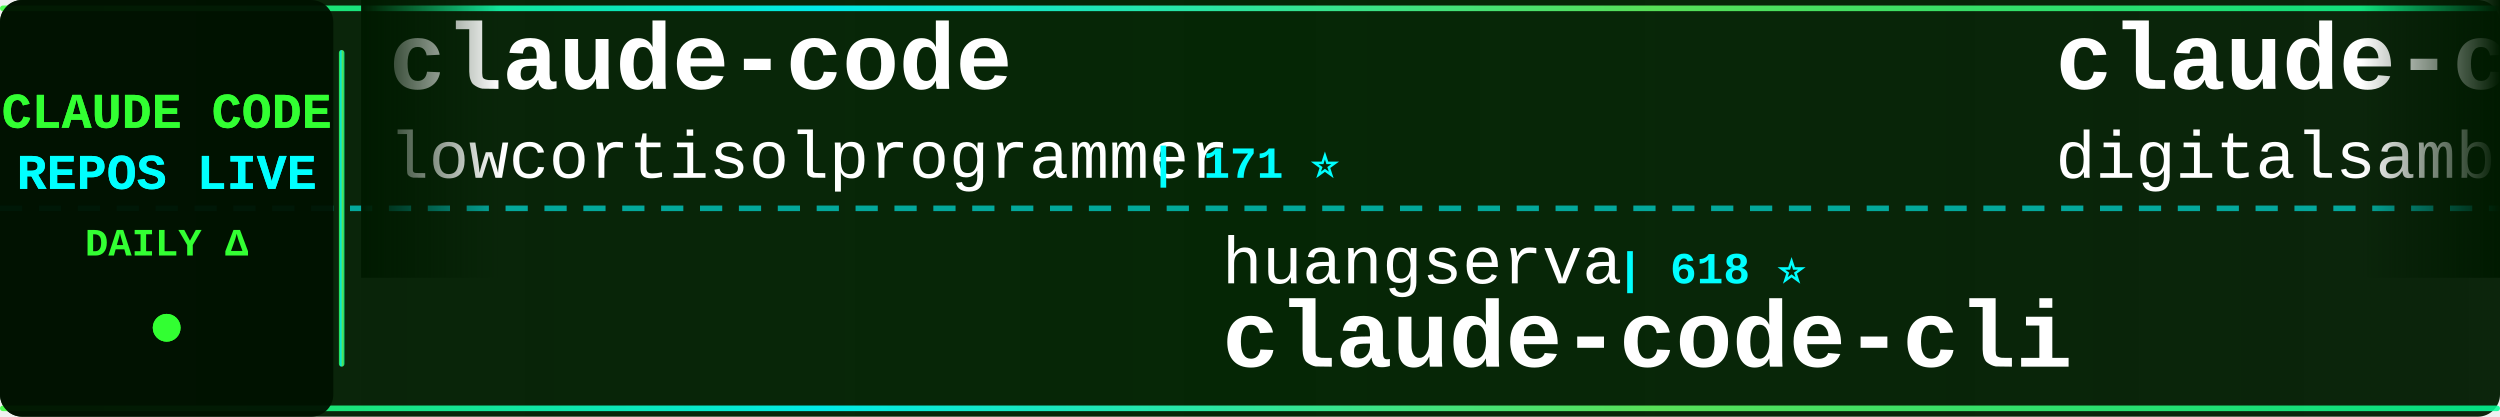
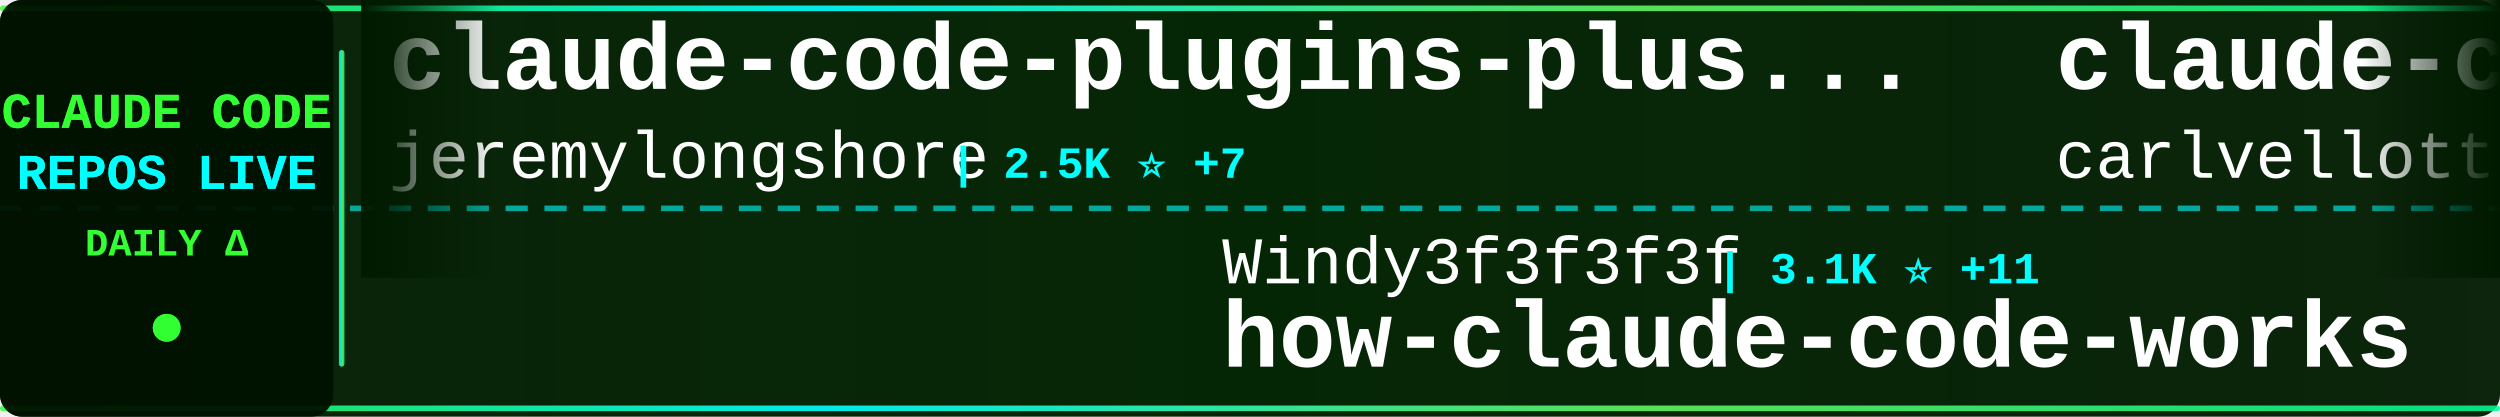
<svg xmlns="http://www.w3.org/2000/svg" width="900" height="150">
  <defs>
    <linearGradient id="tickerBg" x1="0%" y1="0%" x2="100%" y2="0%">
      <stop offset="0%" style="stop-color:#001a00;stop-opacity:0.95" />
      <stop offset="50%" style="stop-color:#002200;stop-opacity:0.98" />
      <stop offset="100%" style="stop-color:#001a00;stop-opacity:0.95" />
    </linearGradient>
    <linearGradient id="borderGrad" x1="0%" y1="0%" x2="100%" y2="0%">
      <stop offset="0%" style="stop-color:#33ff33;stop-opacity:0.85">
        <animate attributeName="stop-opacity" values="0.85;1;0.85" dur="2s" repeatCount="indefinite" />
      </stop>
      <stop offset="33%" style="stop-color:#00ffff;stop-opacity:0.9">
        <animate attributeName="stop-opacity" values="0.9;1;0.9" dur="2.2s" repeatCount="indefinite" />
      </stop>
      <stop offset="66%" style="stop-color:#66ff66;stop-opacity:0.85">
        <animate attributeName="stop-opacity" values="0.85;1;0.85" dur="1.8s" repeatCount="indefinite" />
      </stop>
      <stop offset="100%" style="stop-color:#00ff99;stop-opacity:0.85">
        <animate attributeName="stop-opacity" values="0.85;1;0.85" dur="2s" repeatCount="indefinite" />
      </stop>
    </linearGradient>
    <filter id="textGlow">
      <feGaussianBlur stdDeviation="0.1" result="coloredBlur" />
      <feMerge>
        <feMergeNode in="coloredBlur" />
        <feMergeNode in="SourceGraphic" />
      </feMerge>
    </filter>
    <filter id="metricGlow">
      <feGaussianBlur stdDeviation="0.2" result="coloredBlur" />
      <feMerge>
        <feMergeNode in="coloredBlur" />
        <feMergeNode in="SourceGraphic" />
      </feMerge>
    </filter>
    <linearGradient id="leftFade" x1="0%" y1="0%" x2="100%" y2="0%">
      <stop offset="0%" style="stop-color:#001a00;stop-opacity:1" />
      <stop offset="100%" style="stop-color:#001a00;stop-opacity:0" />
    </linearGradient>
    <linearGradient id="rightFade" x1="0%" y1="0%" x2="100%" y2="0%">
      <stop offset="0%" style="stop-color:#001a00;stop-opacity:0" />
      <stop offset="100%" style="stop-color:#001a00;stop-opacity:1" />
    </linearGradient>
  </defs>
  <rect width="900" height="150" fill="url(#tickerBg)" rx="8" />
  <rect x="0" y="2" width="900" height="2" fill="url(#borderGrad)" rx="1" />
  <rect x="0" y="146" width="900" height="2" fill="url(#borderGrad)" rx="1" />
  <line x1="0" y1="75" x2="900" y2="75" stroke="#00ffff" stroke-width="2" stroke-dasharray="8 6" opacity="0.6" />
  <rect x="0" y="0" width="120" height="150" fill="#001100" opacity="0.95" rx="8" />
  <text x="60" y="46" font-family="'Courier New', monospace" font-size="18" font-weight="bold" fill="#33ff33" text-anchor="middle" filter="url(#textGlow)">
    CLAUDE CODE
  </text>
  <text x="60" y="68" font-family="'Courier New', monospace" font-size="18" font-weight="bold" fill="#00ffff" text-anchor="middle" filter="url(#textGlow)">
    REPOS LIVE
  </text>
  <text x="60" y="92" font-family="'Courier New', monospace" font-size="14" font-weight="bold" fill="#33ff33" text-anchor="middle">
    DAILY Δ
  </text>
  <circle cx="60" cy="118" r="5" fill="#33ff33" filter="url(#metricGlow)">
    <animate attributeName="r" values="4;6;4" dur="1.5s" repeatCount="indefinite" />
    <animate attributeName="opacity" values="0.6;1;0.6" dur="1.5s" repeatCount="indefinite" />
  </circle>
  <rect x="122" y="18" width="2" height="114" fill="url(#borderGrad)" rx="1" />
  <clipPath id="tickerClip">
    <rect x="130" y="0" width="770" height="150" />
  </clipPath>
  <g clip-path="url(#tickerClip)">
    <g id="tickerItems">
      <animateTransform attributeName="transform" attributeType="XML" type="translate" from="0 0" to="-3000 0" dur="54s" repeatCount="indefinite" />
      <g transform="translate(0, 0)">
-         <text x="140" y="32" font-family="'Courier New', monospace" font-size="34" font-weight="bold" fill="#ffffff">claude-code</text>
-         <text x="140" y="64" font-family="'Courier New', monospace" font-size="24" font-weight="normal" fill="#ffffff" opacity="1.0">lowcortisolprogrammer</text>
-         <text x="414" y="64" font-family="'Courier New', monospace" font-size="16" font-weight="bold" fill="#00ffff"> | 171 ⭐</text>
+         <text x="140" y="32" font-family="'Courier New', monospace" font-size="34" font-weight="bold" fill="#ffffff">claude-code-plugins-plus...</text>
+         <text x="140" y="64" font-family="'Courier New', monospace" font-size="24" font-weight="normal" fill="#ffffff" opacity="1.0">jeremylongshore</text>
+         <text x="342" y="64" font-family="'Courier New', monospace" font-size="16" font-weight="bold" fill="#00ffff"> | 2.5K ⭐ +7</text>
      </g>
      <g transform="translate(300, 0)">
-         <text x="140" y="102" font-family="'Courier New', monospace" font-size="24" font-weight="normal" fill="#ffffff" opacity="1.0">huangserva</text>
-         <text x="282" y="102" font-family="'Courier New', monospace" font-size="16" font-weight="bold" fill="#00ffff"> | 618 ⭐</text>
-         <text x="140" y="132" font-family="'Courier New', monospace" font-size="34" font-weight="bold" fill="#ffffff">claude-code-cli</text>
+         <text x="140" y="102" font-family="'Courier New', monospace" font-size="24" font-weight="normal" fill="#ffffff" opacity="1.0">Windy3f3f3f3f</text>
+         <text x="318" y="102" font-family="'Courier New', monospace" font-size="16" font-weight="bold" fill="#00ffff"> | 3.1K ⭐ +11</text>
+         <text x="140" y="132" font-family="'Courier New', monospace" font-size="34" font-weight="bold" fill="#ffffff">how-claude-code-works</text>
      </g>
      <g transform="translate(600, 0)">
-         <text x="140" y="32" font-family="'Courier New', monospace" font-size="34" font-weight="bold" fill="#ffffff">claude-code-video-toolki...</text>
-         <text x="140" y="64" font-family="'Courier New', monospace" font-size="24" font-weight="normal" fill="#ffffff" opacity="1.0">digitalsamba</text>
-         <text x="306" y="64" font-family="'Courier New', monospace" font-size="16" font-weight="bold" fill="#00ffff"> | 1.7K ⭐ +6</text>
+         <text x="140" y="32" font-family="'Courier New', monospace" font-size="34" font-weight="bold" fill="#ffffff">claude-code-pm-course</text>
+         <text x="140" y="64" font-family="'Courier New', monospace" font-size="24" font-weight="normal" fill="#ffffff" opacity="1.0">carlvellotti</text>
+         <text x="306" y="64" font-family="'Courier New', monospace" font-size="16" font-weight="bold" fill="#00ffff"> | 2.1K ⭐</text>
      </g>
      <g transform="translate(900, 0)">
-         <text x="140" y="102" font-family="'Courier New', monospace" font-size="24" font-weight="normal" fill="#ffffff" opacity="1.0">codeaashu</text>
-         <text x="270" y="102" font-family="'Courier New', monospace" font-size="16" font-weight="bold" fill="#00ffff"> | 3.1K ⭐ +8</text>
-         <text x="140" y="132" font-family="'Courier New', monospace" font-size="34" font-weight="bold" fill="#ffffff">claude-code</text>
+         <text x="140" y="102" font-family="'Courier New', monospace" font-size="24" font-weight="normal" fill="#ffffff" opacity="1.0">Maciek-roboblog</text>
+         <text x="342" y="102" font-family="'Courier New', monospace" font-size="16" font-weight="bold" fill="#00ffff"> | 8.4K ⭐ +9</text>
+         <text x="140" y="132" font-family="'Courier New', monospace" font-size="34" font-weight="bold" fill="#ffffff">Claude-Code-Usage-Monito...</text>
      </g>
      <g transform="translate(1200, 0)">
-         <text x="140" y="32" font-family="'Courier New', monospace" font-size="34" font-weight="bold" fill="#ffffff">Auto-claude-code-researc...</text>
-         <text x="140" y="64" font-family="'Courier New', monospace" font-size="24" font-weight="normal" fill="#ffffff" opacity="1.0">wanshuiyin</text>
-         <text x="282" y="64" font-family="'Courier New', monospace" font-size="16" font-weight="bold" fill="#00ffff"> | 13.3K ⭐ +33</text>
+         <text x="140" y="32" font-family="'Courier New', monospace" font-size="34" font-weight="bold" fill="#ffffff">CLIProxyAPI</text>
+         <text x="140" y="64" font-family="'Courier New', monospace" font-size="24" font-weight="normal" fill="#ffffff" opacity="1.0">router-for-me</text>
+         <text x="318" y="64" font-family="'Courier New', monospace" font-size="16" font-weight="bold" fill="#00ffff"> | 40.4K ⭐ +543</text>
      </g>
      <g transform="translate(1500, 0)">
-         <text x="140" y="102" font-family="'Courier New', monospace" font-size="24" font-weight="normal" fill="#ffffff" opacity="1.0">Alishahryar1</text>
-         <text x="306" y="102" font-family="'Courier New', monospace" font-size="16" font-weight="bold" fill="#00ffff"> | 39.7K ⭐ +127</text>
-         <text x="140" y="132" font-family="'Courier New', monospace" font-size="34" font-weight="bold" fill="#ffffff">free-claude-code</text>
+         <text x="140" y="102" font-family="'Courier New', monospace" font-size="24" font-weight="normal" fill="#ffffff" opacity="1.0">liuup</text>
+         <text x="222" y="102" font-family="'Courier New', monospace" font-size="16" font-weight="bold" fill="#00ffff"> | 3.5K ⭐ +4</text>
+         <text x="140" y="132" font-family="'Courier New', monospace" font-size="34" font-weight="bold" fill="#ffffff">claude-code-analysis</text>
      </g>
      <g transform="translate(1800, 0)">
-         <text x="140" y="32" font-family="'Courier New', monospace" font-size="34" font-weight="bold" fill="#ffffff">claude-code-spec-workflo...</text>
-         <text x="140" y="64" font-family="'Courier New', monospace" font-size="24" font-weight="normal" fill="#ffffff" opacity="1.0">Pimzino</text>
-         <text x="246" y="64" font-family="'Courier New', monospace" font-size="16" font-weight="bold" fill="#00ffff"> | 3.8K ⭐ +1</text>
+         <text x="140" y="32" font-family="'Courier New', monospace" font-size="34" font-weight="bold" fill="#ffffff">ClaudeCode</text>
+         <text x="140" y="64" font-family="'Courier New', monospace" font-size="24" font-weight="normal" fill="#ffffff" opacity="1.0">guanshan</text>
+         <text x="258" y="64" font-family="'Courier New', monospace" font-size="16" font-weight="bold" fill="#00ffff"> | 61 ⭐</text>
      </g>
      <g transform="translate(2100, 0)">
-         <text x="140" y="102" font-family="'Courier New', monospace" font-size="24" font-weight="normal" fill="#ffffff" opacity="1.0">yasasbanukaofficial</text>
-         <text x="390" y="102" font-family="'Courier New', monospace" font-size="16" font-weight="bold" fill="#00ffff"> | 3.7K ⭐ +11</text>
+         <text x="140" y="102" font-family="'Courier New', monospace" font-size="24" font-weight="normal" fill="#ffffff" opacity="1.0">T-Lab-CUHKSZ</text>
+         <text x="306" y="102" font-family="'Courier New', monospace" font-size="16" font-weight="bold" fill="#00ffff"> | 324 ⭐ +1</text>
        <text x="140" y="132" font-family="'Courier New', monospace" font-size="34" font-weight="bold" fill="#ffffff">claude-code</text>
      </g>
      <g transform="translate(2400, 0)">
-         <text x="140" y="32" font-family="'Courier New', monospace" font-size="34" font-weight="bold" fill="#ffffff">ralph-claude-code</text>
-         <text x="140" y="64" font-family="'Courier New', monospace" font-size="24" font-weight="normal" fill="#ffffff" opacity="1.0">frankbria</text>
-         <text x="270" y="64" font-family="'Courier New', monospace" font-size="16" font-weight="bold" fill="#00ffff"> | 9.5K ⭐ +5</text>
+         <text x="140" y="32" font-family="'Courier New', monospace" font-size="34" font-weight="bold" fill="#ffffff">awesome-claude-code</text>
+         <text x="140" y="64" font-family="'Courier New', monospace" font-size="24" font-weight="normal" fill="#ffffff" opacity="1.0">jqueryscript</text>
+         <text x="306" y="64" font-family="'Courier New', monospace" font-size="16" font-weight="bold" fill="#00ffff"> | 463 ⭐</text>
      </g>
      <g transform="translate(2700, 0)">
-         <text x="140" y="102" font-family="'Courier New', monospace" font-size="24" font-weight="normal" fill="#ffffff" opacity="1.0">tanbiralam</text>
-         <text x="282" y="102" font-family="'Courier New', monospace" font-size="16" font-weight="bold" fill="#00ffff"> | 2.0K ⭐ +5</text>
-         <text x="140" y="132" font-family="'Courier New', monospace" font-size="34" font-weight="bold" fill="#ffffff">claude-code</text>
+         <text x="140" y="102" font-family="'Courier New', monospace" font-size="24" font-weight="normal" fill="#ffffff" opacity="1.0">huangjia2019</text>
+         <text x="306" y="102" font-family="'Courier New', monospace" font-size="16" font-weight="bold" fill="#00ffff"> | 967 ⭐ +1</text>
+         <text x="140" y="132" font-family="'Courier New', monospace" font-size="34" font-weight="bold" fill="#ffffff">claude-code-engineering</text>
      </g>
      <g transform="translate(3000, 0)">
-         <text x="140" y="32" font-family="'Courier New', monospace" font-size="34" font-weight="bold" fill="#ffffff">claude-code</text>
-         <text x="140" y="64" font-family="'Courier New', monospace" font-size="24" font-weight="normal" fill="#ffffff" opacity="1.0">lowcortisolprogrammer</text>
-         <text x="414" y="64" font-family="'Courier New', monospace" font-size="16" font-weight="bold" fill="#00ffff"> | 171 ⭐</text>
+         <text x="140" y="32" font-family="'Courier New', monospace" font-size="34" font-weight="bold" fill="#ffffff">claude-code-plugins-plus...</text>
+         <text x="140" y="64" font-family="'Courier New', monospace" font-size="24" font-weight="normal" fill="#ffffff" opacity="1.0">jeremylongshore</text>
+         <text x="342" y="64" font-family="'Courier New', monospace" font-size="16" font-weight="bold" fill="#00ffff"> | 2.5K ⭐ +7</text>
      </g>
      <g transform="translate(3300, 0)">
-         <text x="140" y="102" font-family="'Courier New', monospace" font-size="24" font-weight="normal" fill="#ffffff" opacity="1.0">huangserva</text>
-         <text x="282" y="102" font-family="'Courier New', monospace" font-size="16" font-weight="bold" fill="#00ffff"> | 618 ⭐</text>
-         <text x="140" y="132" font-family="'Courier New', monospace" font-size="34" font-weight="bold" fill="#ffffff">claude-code-cli</text>
+         <text x="140" y="102" font-family="'Courier New', monospace" font-size="24" font-weight="normal" fill="#ffffff" opacity="1.0">Windy3f3f3f3f</text>
+         <text x="318" y="102" font-family="'Courier New', monospace" font-size="16" font-weight="bold" fill="#00ffff"> | 3.1K ⭐ +11</text>
+         <text x="140" y="132" font-family="'Courier New', monospace" font-size="34" font-weight="bold" fill="#ffffff">how-claude-code-works</text>
      </g>
      <g transform="translate(3600, 0)">
-         <text x="140" y="32" font-family="'Courier New', monospace" font-size="34" font-weight="bold" fill="#ffffff">claude-code-video-toolki...</text>
-         <text x="140" y="64" font-family="'Courier New', monospace" font-size="24" font-weight="normal" fill="#ffffff" opacity="1.0">digitalsamba</text>
-         <text x="306" y="64" font-family="'Courier New', monospace" font-size="16" font-weight="bold" fill="#00ffff"> | 1.7K ⭐ +6</text>
+         <text x="140" y="32" font-family="'Courier New', monospace" font-size="34" font-weight="bold" fill="#ffffff">claude-code-pm-course</text>
+         <text x="140" y="64" font-family="'Courier New', monospace" font-size="24" font-weight="normal" fill="#ffffff" opacity="1.0">carlvellotti</text>
+         <text x="306" y="64" font-family="'Courier New', monospace" font-size="16" font-weight="bold" fill="#00ffff"> | 2.1K ⭐</text>
      </g>
      <g transform="translate(3900, 0)">
-         <text x="140" y="102" font-family="'Courier New', monospace" font-size="24" font-weight="normal" fill="#ffffff" opacity="1.0">codeaashu</text>
-         <text x="270" y="102" font-family="'Courier New', monospace" font-size="16" font-weight="bold" fill="#00ffff"> | 3.1K ⭐ +8</text>
-         <text x="140" y="132" font-family="'Courier New', monospace" font-size="34" font-weight="bold" fill="#ffffff">claude-code</text>
+         <text x="140" y="102" font-family="'Courier New', monospace" font-size="24" font-weight="normal" fill="#ffffff" opacity="1.0">Maciek-roboblog</text>
+         <text x="342" y="102" font-family="'Courier New', monospace" font-size="16" font-weight="bold" fill="#00ffff"> | 8.4K ⭐ +9</text>
+         <text x="140" y="132" font-family="'Courier New', monospace" font-size="34" font-weight="bold" fill="#ffffff">Claude-Code-Usage-Monito...</text>
      </g>
    </g>
  </g>
  <rect x="130" y="0" width="50" height="100" fill="url(#leftFade)" />
  <rect x="850" y="0" width="50" height="100" fill="url(#rightFade)" />
</svg>
